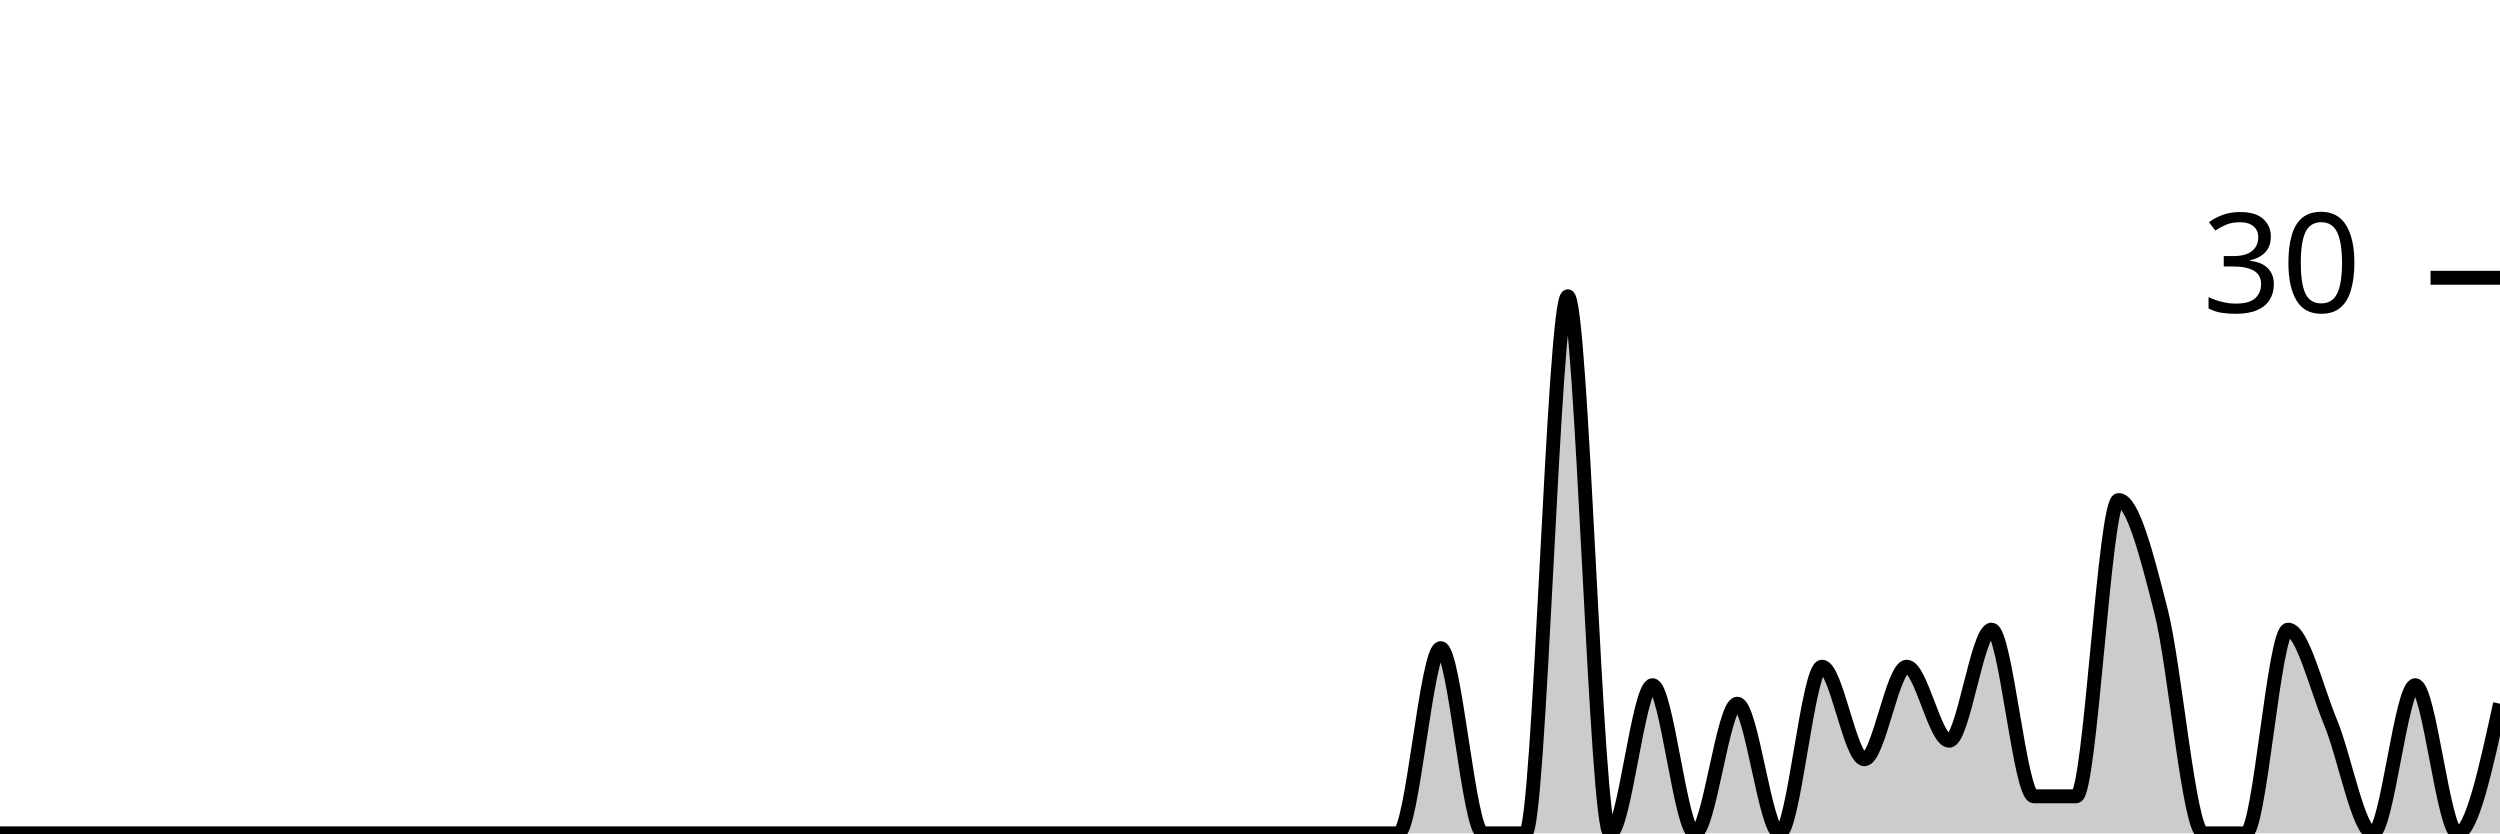
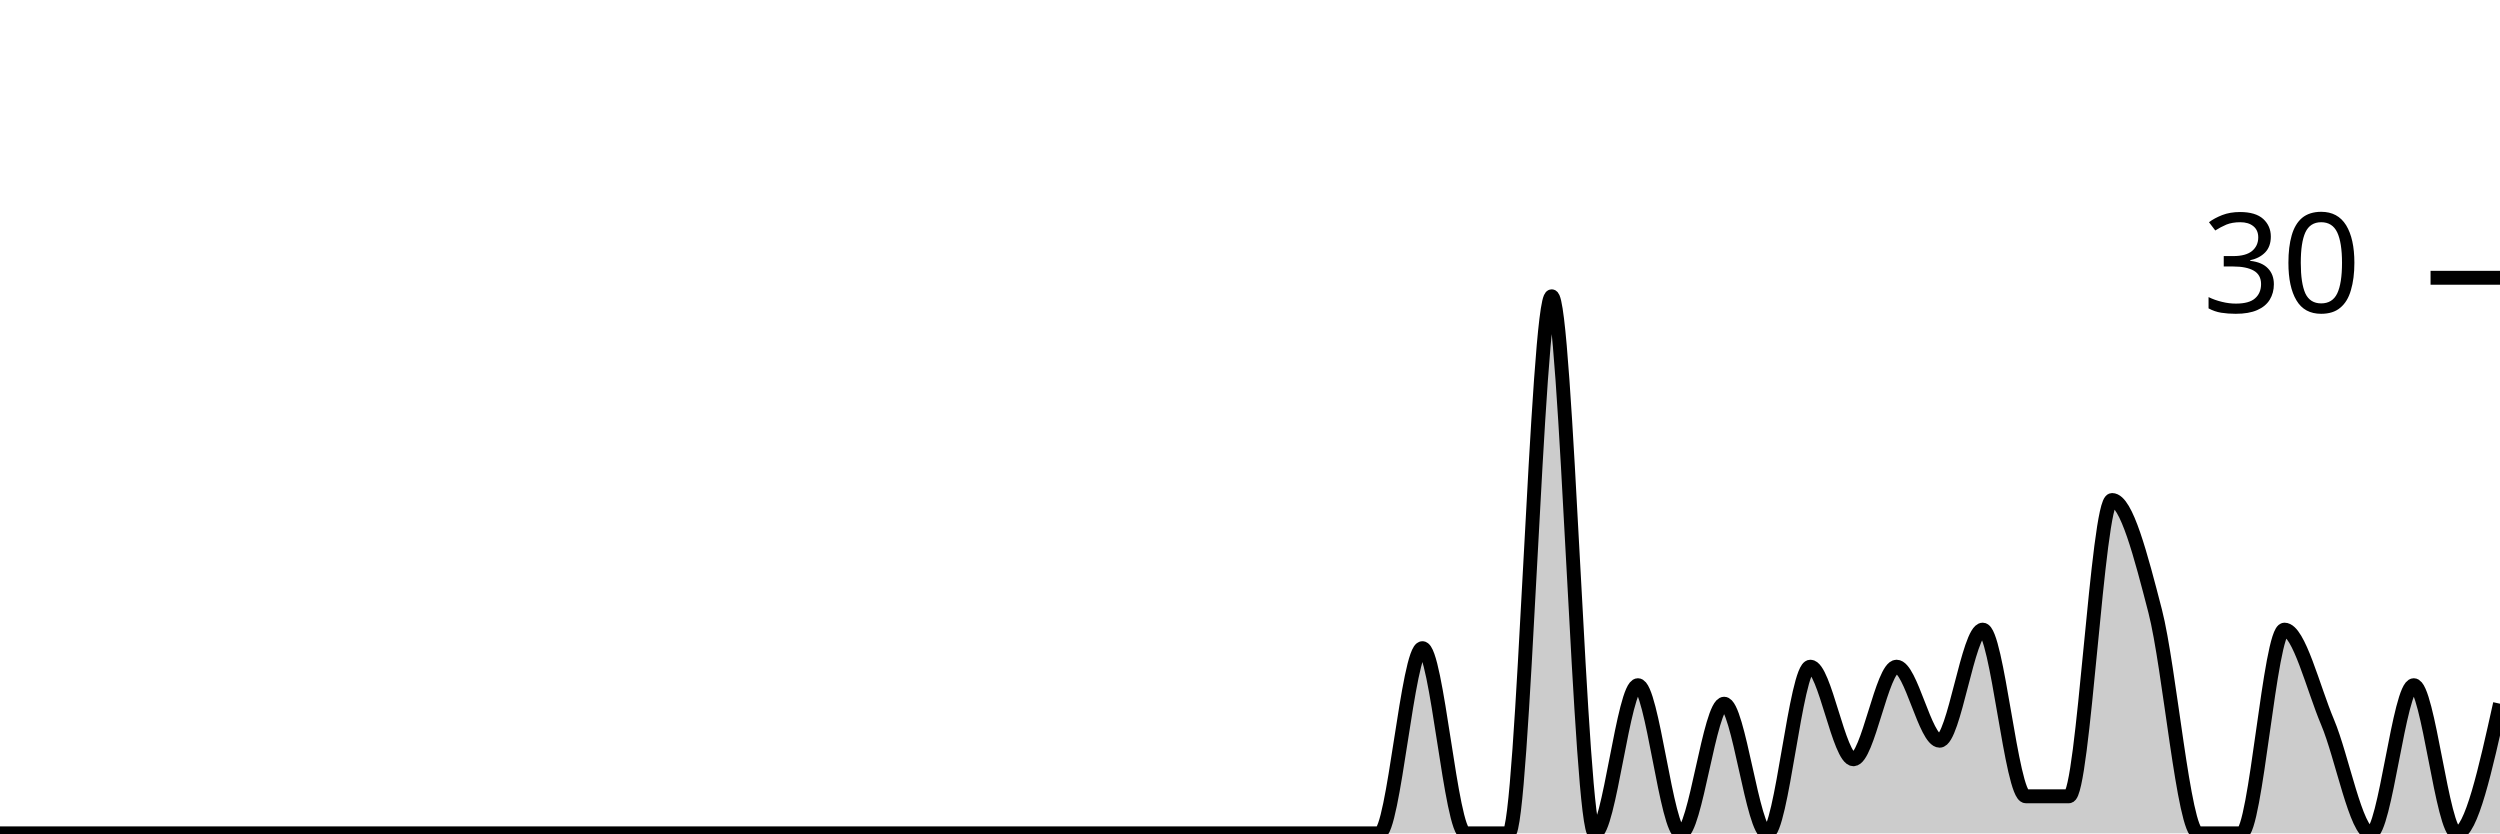
<svg xmlns="http://www.w3.org/2000/svg" viewBox="0 0 180 60">
  <g transform="translate(0,20)">
-     <path class="area" fill="rgba(0, 0, 0, 0.2)" d="M0,40C1.017,40,2.034,40,3.051,40C4.068,40,5.085,40,6.102,40C7.119,40,8.136,40,9.153,40C10.169,40,11.186,40,12.203,40C13.22,40,14.237,40,15.254,40C16.271,40,17.288,40,18.305,40C19.322,40,20.339,40,21.356,40C22.373,40,23.39,40,24.407,40C25.424,40,26.441,40,27.458,40C28.475,40,29.492,40,30.508,40C31.525,40,32.542,40,33.559,40C34.576,40,35.593,40,36.61,40C37.627,40,38.644,40,39.661,40C40.678,40,41.695,40,42.712,40C43.729,40,44.746,40,45.763,40C46.78,40,47.797,40,48.814,40C49.831,40,50.847,40,51.864,40C52.881,40,53.898,40,54.915,40C55.932,40,56.949,40,57.966,40C58.983,40,60,40,61.017,40C62.034,40,63.051,40,64.068,40C65.085,40,66.102,40,67.119,40C68.136,40,69.153,40,70.169,40C71.186,40,72.203,40,73.22,40C74.237,40,75.254,40,76.271,40C77.288,40,78.305,40,79.322,40C80.339,40,81.356,40,82.373,40C83.39,40,84.407,40,85.424,40C86.441,40,87.458,40,88.475,40C89.492,40,90.508,40,91.525,40C92.542,40,93.559,40,94.576,40C95.593,40,96.61,40,97.627,40C98.644,40,99.661,40,100.678,40C101.695,40,102.712,26.667,103.729,26.667C104.746,26.667,105.763,40,106.78,40C107.797,40,108.814,40,109.831,40C110.847,40,111.864,1.333,112.881,1.333C113.898,1.333,114.915,40,115.932,40C116.949,40,117.966,29.333,118.983,29.333C120,29.333,121.017,40,122.034,40C123.051,40,124.068,30.667,125.085,30.667C126.102,30.667,127.119,40,128.136,40C129.153,40,130.169,28,131.186,28C132.203,28,133.22,34.667,134.237,34.667C135.254,34.667,136.271,28,137.288,28C138.305,28,139.322,33.333,140.339,33.333C141.356,33.333,142.373,25.333,143.39,25.333C144.407,25.333,145.424,37.333,146.441,37.333C147.458,37.333,148.475,37.333,149.492,37.333C150.508,37.333,151.525,16,152.542,16C153.559,16,154.576,20,155.593,24C156.61,28,157.627,40,158.644,40C159.661,40,160.678,40,161.695,40C162.712,40,163.729,25.333,164.746,25.333C165.763,25.333,166.78,29.556,167.797,32C168.814,34.444,169.831,40,170.847,40C171.864,40,172.881,29.333,173.898,29.333C174.915,29.333,175.932,40,176.949,40C177.966,40,178.983,35.333,180,30.667L180,40C178.983,40,177.966,40,176.949,40C175.932,40,174.915,40,173.898,40C172.881,40,171.864,40,170.847,40C169.831,40,168.814,40,167.797,40C166.78,40,165.763,40,164.746,40C163.729,40,162.712,40,161.695,40C160.678,40,159.661,40,158.644,40C157.627,40,156.61,40,155.593,40C154.576,40,153.559,40,152.542,40C151.525,40,150.508,40,149.492,40C148.475,40,147.458,40,146.441,40C145.424,40,144.407,40,143.39,40C142.373,40,141.356,40,140.339,40C139.322,40,138.305,40,137.288,40C136.271,40,135.254,40,134.237,40C133.22,40,132.203,40,131.186,40C130.169,40,129.153,40,128.136,40C127.119,40,126.102,40,125.085,40C124.068,40,123.051,40,122.034,40C121.017,40,120,40,118.983,40C117.966,40,116.949,40,115.932,40C114.915,40,113.898,40,112.881,40C111.864,40,110.847,40,109.831,40C108.814,40,107.797,40,106.78,40C105.763,40,104.746,40,103.729,40C102.712,40,101.695,40,100.678,40C99.661,40,98.644,40,97.627,40C96.61,40,95.593,40,94.576,40C93.559,40,92.542,40,91.525,40C90.508,40,89.492,40,88.475,40C87.458,40,86.441,40,85.424,40C84.407,40,83.39,40,82.373,40C81.356,40,80.339,40,79.322,40C78.305,40,77.288,40,76.271,40C75.254,40,74.237,40,73.22,40C72.203,40,71.186,40,70.169,40C69.153,40,68.136,40,67.119,40C66.102,40,65.085,40,64.068,40C63.051,40,62.034,40,61.017,40C60,40,58.983,40,57.966,40C56.949,40,55.932,40,54.915,40C53.898,40,52.881,40,51.864,40C50.847,40,49.831,40,48.814,40C47.797,40,46.78,40,45.763,40C44.746,40,43.729,40,42.712,40C41.695,40,40.678,40,39.661,40C38.644,40,37.627,40,36.61,40C35.593,40,34.576,40,33.559,40C32.542,40,31.525,40,30.508,40C29.492,40,28.475,40,27.458,40C26.441,40,25.424,40,24.407,40C23.39,40,22.373,40,21.356,40C20.339,40,19.322,40,18.305,40C17.288,40,16.271,40,15.254,40C14.237,40,13.22,40,12.203,40C11.186,40,10.169,40,9.153,40C8.136,40,7.119,40,6.102,40C5.085,40,4.068,40,3.051,40C2.034,40,1.017,40,0,40Z" />
-     <path class="line" stroke="black" fill="none" d="M0,40C1.017,40,2.034,40,3.051,40C4.068,40,5.085,40,6.102,40C7.119,40,8.136,40,9.153,40C10.169,40,11.186,40,12.203,40C13.22,40,14.237,40,15.254,40C16.271,40,17.288,40,18.305,40C19.322,40,20.339,40,21.356,40C22.373,40,23.39,40,24.407,40C25.424,40,26.441,40,27.458,40C28.475,40,29.492,40,30.508,40C31.525,40,32.542,40,33.559,40C34.576,40,35.593,40,36.61,40C37.627,40,38.644,40,39.661,40C40.678,40,41.695,40,42.712,40C43.729,40,44.746,40,45.763,40C46.78,40,47.797,40,48.814,40C49.831,40,50.847,40,51.864,40C52.881,40,53.898,40,54.915,40C55.932,40,56.949,40,57.966,40C58.983,40,60,40,61.017,40C62.034,40,63.051,40,64.068,40C65.085,40,66.102,40,67.119,40C68.136,40,69.153,40,70.169,40C71.186,40,72.203,40,73.22,40C74.237,40,75.254,40,76.271,40C77.288,40,78.305,40,79.322,40C80.339,40,81.356,40,82.373,40C83.39,40,84.407,40,85.424,40C86.441,40,87.458,40,88.475,40C89.492,40,90.508,40,91.525,40C92.542,40,93.559,40,94.576,40C95.593,40,96.61,40,97.627,40C98.644,40,99.661,40,100.678,40C101.695,40,102.712,26.667,103.729,26.667C104.746,26.667,105.763,40,106.78,40C107.797,40,108.814,40,109.831,40C110.847,40,111.864,1.333,112.881,1.333C113.898,1.333,114.915,40,115.932,40C116.949,40,117.966,29.333,118.983,29.333C120,29.333,121.017,40,122.034,40C123.051,40,124.068,30.667,125.085,30.667C126.102,30.667,127.119,40,128.136,40C129.153,40,130.169,28,131.186,28C132.203,28,133.22,34.667,134.237,34.667C135.254,34.667,136.271,28,137.288,28C138.305,28,139.322,33.333,140.339,33.333C141.356,33.333,142.373,25.333,143.39,25.333C144.407,25.333,145.424,37.333,146.441,37.333C147.458,37.333,148.475,37.333,149.492,37.333C150.508,37.333,151.525,16,152.542,16C153.559,16,154.576,20,155.593,24C156.61,28,157.627,40,158.644,40C159.661,40,160.678,40,161.695,40C162.712,40,163.729,25.333,164.746,25.333C165.763,25.333,166.78,29.556,167.797,32C168.814,34.444,169.831,40,170.847,40C171.864,40,172.881,29.333,173.898,29.333C174.915,29.333,175.932,40,176.949,40C177.966,40,178.983,35.333,180,30.667" />
+     <path class="area" fill="rgba(0, 0, 0, 0.2)" d="M0,40C1.034,40,2.069,40,3.103,40C4.138,40,5.172,40,6.207,40C7.241,40,8.276,40,9.31,40C10.345,40,11.379,40,12.414,40C13.448,40,14.483,40,15.517,40C16.552,40,17.586,40,18.621,40C19.655,40,20.69,40,21.724,40C22.759,40,23.793,40,24.828,40C25.862,40,26.897,40,27.931,40C28.966,40,30,40,31.034,40C32.069,40,33.103,40,34.138,40C35.172,40,36.207,40,37.241,40C38.276,40,39.31,40,40.345,40C41.379,40,42.414,40,43.448,40C44.483,40,45.517,40,46.552,40C47.586,40,48.621,40,49.655,40C50.69,40,51.724,40,52.759,40C53.793,40,54.828,40,55.862,40C56.897,40,57.931,40,58.966,40C60,40,61.034,40,62.069,40C63.103,40,64.138,40,65.172,40C66.207,40,67.241,40,68.276,40C69.31,40,70.345,40,71.379,40C72.414,40,73.448,40,74.483,40C75.517,40,76.552,40,77.586,40C78.621,40,79.655,40,80.69,40C81.724,40,82.759,40,83.793,40C84.828,40,85.862,40,86.897,40C87.931,40,88.966,40,90,40C91.034,40,92.069,40,93.103,40C94.138,40,95.172,40,96.207,40C97.241,40,98.276,40,99.31,40C100.345,40,101.379,26.667,102.414,26.667C103.448,26.667,104.483,40,105.517,40C106.552,40,107.586,40,108.621,40C109.655,40,110.69,1.333,111.724,1.333C112.759,1.333,113.793,40,114.828,40C115.862,40,116.897,29.333,117.931,29.333C118.966,29.333,120,40,121.034,40C122.069,40,123.103,30.667,124.138,30.667C125.172,30.667,126.207,40,127.241,40C128.276,40,129.31,28,130.345,28C131.379,28,132.414,34.667,133.448,34.667C134.483,34.667,135.517,28,136.552,28C137.586,28,138.621,33.333,139.655,33.333C140.69,33.333,141.724,25.333,142.759,25.333C143.793,25.333,144.828,37.333,145.862,37.333C146.897,37.333,147.931,37.333,148.966,37.333C150,37.333,151.034,16,152.069,16C153.103,16,154.138,20,155.172,24C156.207,28,157.241,40,158.276,40C159.31,40,160.345,40,161.379,40C162.414,40,163.448,25.333,164.483,25.333C165.517,25.333,166.552,29.556,167.586,32C168.621,34.444,169.655,40,170.69,40C171.724,40,172.759,29.333,173.793,29.333C174.828,29.333,175.862,40,176.897,40C177.931,40,178.966,35.333,180,30.667L180,40C178.966,40,177.931,40,176.897,40C175.862,40,174.828,40,173.793,40C172.759,40,171.724,40,170.69,40C169.655,40,168.621,40,167.586,40C166.552,40,165.517,40,164.483,40C163.448,40,162.414,40,161.379,40C160.345,40,159.31,40,158.276,40C157.241,40,156.207,40,155.172,40C154.138,40,153.103,40,152.069,40C151.034,40,150,40,148.966,40C147.931,40,146.897,40,145.862,40C144.828,40,143.793,40,142.759,40C141.724,40,140.69,40,139.655,40C138.621,40,137.586,40,136.552,40C135.517,40,134.483,40,133.448,40C132.414,40,131.379,40,130.345,40C129.31,40,128.276,40,127.241,40C126.207,40,125.172,40,124.138,40C123.103,40,122.069,40,121.034,40C120,40,118.966,40,117.931,40C116.897,40,115.862,40,114.828,40C113.793,40,112.759,40,111.724,40C110.69,40,109.655,40,108.621,40C107.586,40,106.552,40,105.517,40C104.483,40,103.448,40,102.414,40C101.379,40,100.345,40,99.31,40C98.276,40,97.241,40,96.207,40C95.172,40,94.138,40,93.103,40C92.069,40,91.034,40,90,40C88.966,40,87.931,40,86.897,40C85.862,40,84.828,40,83.793,40C82.759,40,81.724,40,80.69,40C79.655,40,78.621,40,77.586,40C76.552,40,75.517,40,74.483,40C73.448,40,72.414,40,71.379,40C70.345,40,69.31,40,68.276,40C67.241,40,66.207,40,65.172,40C64.138,40,63.103,40,62.069,40C61.034,40,60,40,58.966,40C57.931,40,56.897,40,55.862,40C54.828,40,53.793,40,52.759,40C51.724,40,50.69,40,49.655,40C48.621,40,47.586,40,46.552,40C45.517,40,44.483,40,43.448,40C42.414,40,41.379,40,40.345,40C39.31,40,38.276,40,37.241,40C36.207,40,35.172,40,34.138,40C33.103,40,32.069,40,31.034,40C30,40,28.966,40,27.931,40C26.897,40,25.862,40,24.828,40C23.793,40,22.759,40,21.724,40C20.69,40,19.655,40,18.621,40C17.586,40,16.552,40,15.517,40C14.483,40,13.448,40,12.414,40C11.379,40,10.345,40,9.31,40C8.276,40,7.241,40,6.207,40C5.172,40,4.138,40,3.103,40C2.069,40,1.034,40,0,40Z" />
+     <path class="line" stroke="black" fill="none" d="M0,40C1.034,40,2.069,40,3.103,40C4.138,40,5.172,40,6.207,40C7.241,40,8.276,40,9.31,40C10.345,40,11.379,40,12.414,40C13.448,40,14.483,40,15.517,40C16.552,40,17.586,40,18.621,40C19.655,40,20.69,40,21.724,40C22.759,40,23.793,40,24.828,40C25.862,40,26.897,40,27.931,40C28.966,40,30,40,31.034,40C32.069,40,33.103,40,34.138,40C35.172,40,36.207,40,37.241,40C38.276,40,39.31,40,40.345,40C41.379,40,42.414,40,43.448,40C44.483,40,45.517,40,46.552,40C47.586,40,48.621,40,49.655,40C50.69,40,51.724,40,52.759,40C53.793,40,54.828,40,55.862,40C56.897,40,57.931,40,58.966,40C60,40,61.034,40,62.069,40C63.103,40,64.138,40,65.172,40C66.207,40,67.241,40,68.276,40C69.31,40,70.345,40,71.379,40C72.414,40,73.448,40,74.483,40C75.517,40,76.552,40,77.586,40C78.621,40,79.655,40,80.69,40C81.724,40,82.759,40,83.793,40C84.828,40,85.862,40,86.897,40C87.931,40,88.966,40,90,40C91.034,40,92.069,40,93.103,40C94.138,40,95.172,40,96.207,40C97.241,40,98.276,40,99.31,40C100.345,40,101.379,26.667,102.414,26.667C103.448,26.667,104.483,40,105.517,40C106.552,40,107.586,40,108.621,40C109.655,40,110.69,1.333,111.724,1.333C112.759,1.333,113.793,40,114.828,40C115.862,40,116.897,29.333,117.931,29.333C118.966,29.333,120,40,121.034,40C122.069,40,123.103,30.667,124.138,30.667C125.172,30.667,126.207,40,127.241,40C128.276,40,129.31,28,130.345,28C131.379,28,132.414,34.667,133.448,34.667C134.483,34.667,135.517,28,136.552,28C137.586,28,138.621,33.333,139.655,33.333C140.69,33.333,141.724,25.333,142.759,25.333C143.793,25.333,144.828,37.333,145.862,37.333C146.897,37.333,147.931,37.333,148.966,37.333C150,37.333,151.034,16,152.069,16C153.103,16,154.138,20,155.172,24C156.207,28,157.241,40,158.276,40C159.31,40,160.345,40,161.379,40C162.414,40,163.448,25.333,164.483,25.333C165.517,25.333,166.552,29.556,167.586,32C168.621,34.444,169.655,40,170.69,40C171.724,40,172.759,29.333,173.793,29.333C174.828,29.333,175.862,40,176.897,40C177.931,40,178.966,35.333,180,30.667" />
    <path class="axis-ceiling" stroke-width="1" stroke="black" fill="none" d="M175,0L180,0" />
    <text class="axis-ceiling-label" font-family="sans-serif" text-anchor="end" font-size="10px" x="170" y="2.5">30</text>
  </g>
</svg>
